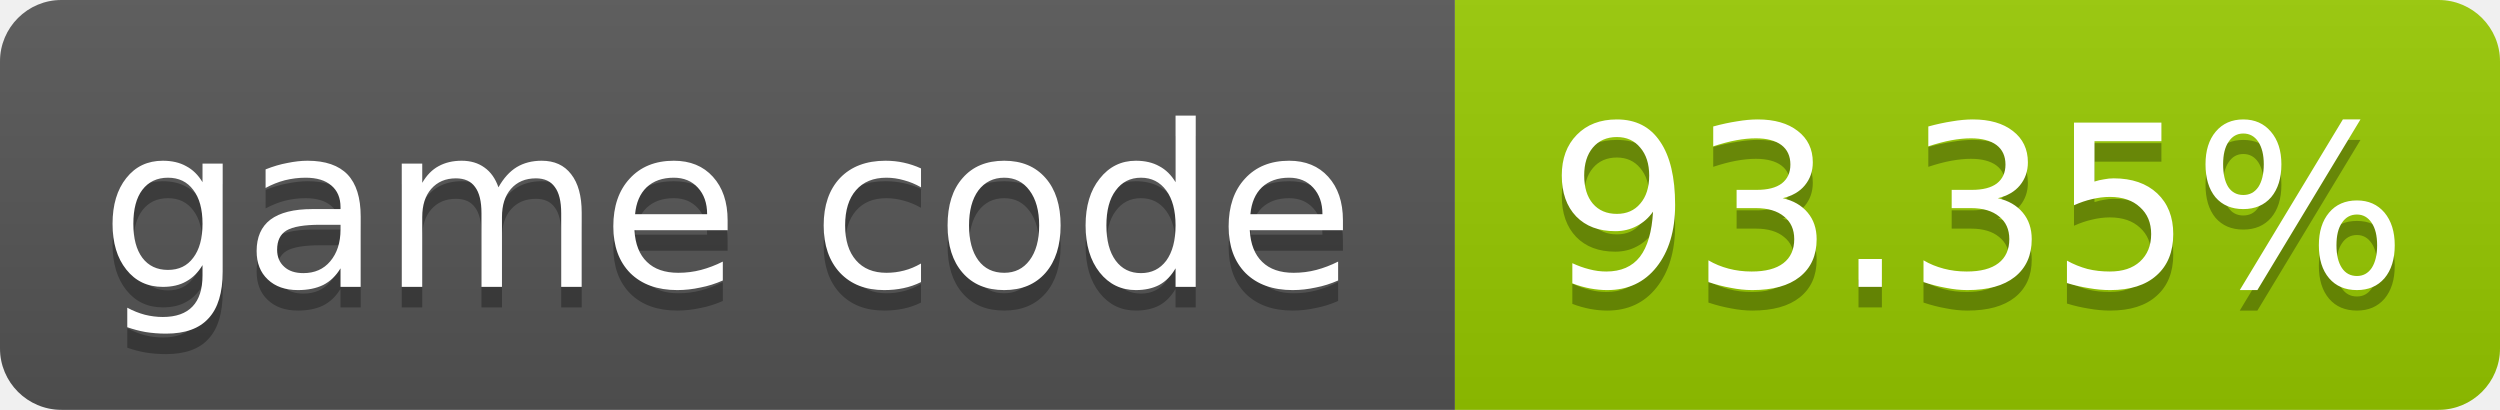
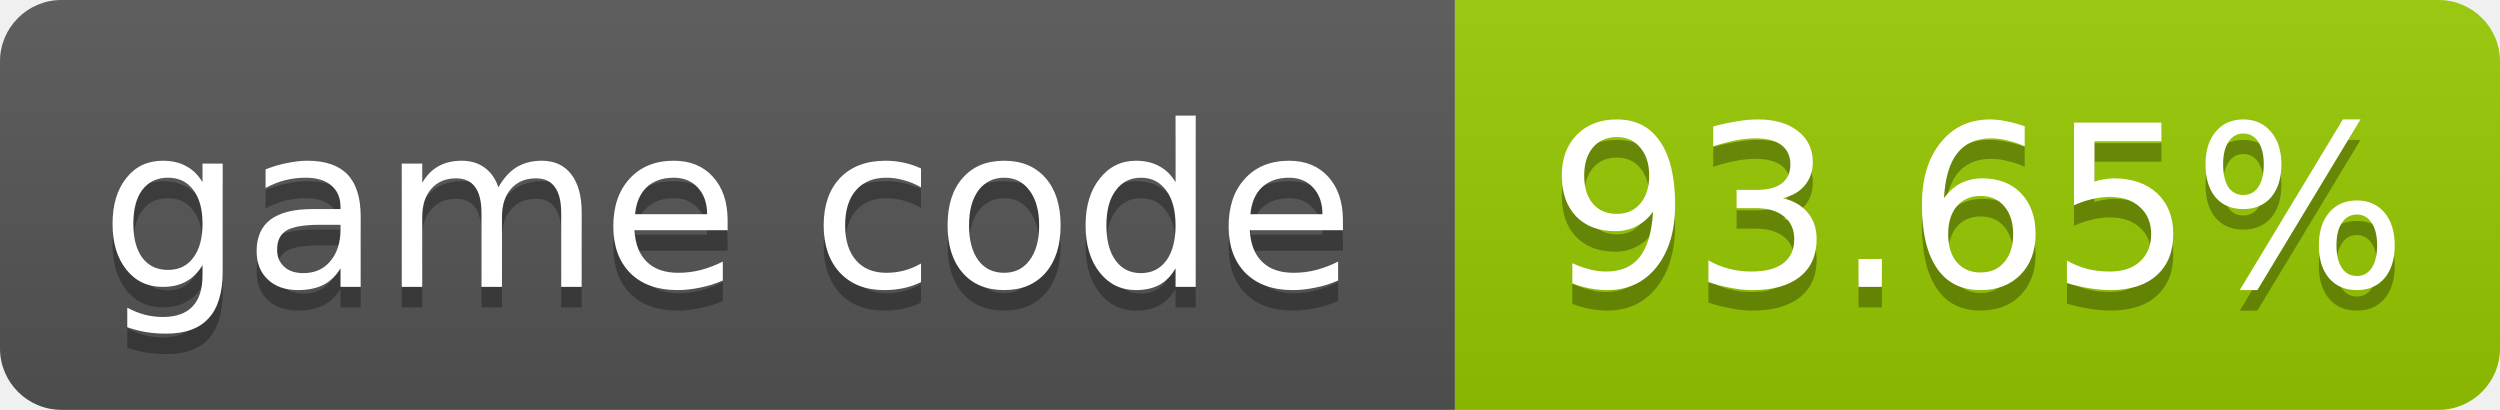
- <svg xmlns="http://www.w3.org/2000/svg" width="122" height="20" role="img" aria-label="game code: 93.35%">
+ <svg xmlns="http://www.w3.org/2000/svg" width="122" height="20" role="img" aria-label="game code: 93.65%">
  <linearGradient id="s" x2="0" y2="100%">
    <stop offset="0" stop-color="#bbb" stop-opacity=".1" />
    <stop offset="1" stop-opacity=".1" />
  </linearGradient>
  <clipPath id="r">
    <rect width="122" height="20" rx="3" fill="#fff" />
  </clipPath>
  <g clip-path="url(#r)">
    <rect width="71" height="20" fill="#555" />
    <rect x="71" width="51" height="20" fill="#97ca00" />
    <rect width="122" height="20" fill="url(#s)" />
  </g>
  <g fill="#fff" text-anchor="middle" font-family="Verdana,Geneva,DejaVu Sans,sans-serif" font-size="11">
    <text x="35.5" y="15" fill="#010101" fill-opacity=".3">game code</text>
    <text x="35.5" y="14">game code</text>
-     <text x="96.5" y="15" fill="#010101" fill-opacity=".3">93.35%</text>
-     <text x="96.5" y="14">93.35%</text>
+     <text x="96.5" y="15" fill="#010101" fill-opacity=".3">93.65%</text>
+     <text x="96.5" y="14">93.65%</text>
  </g>
</svg>
